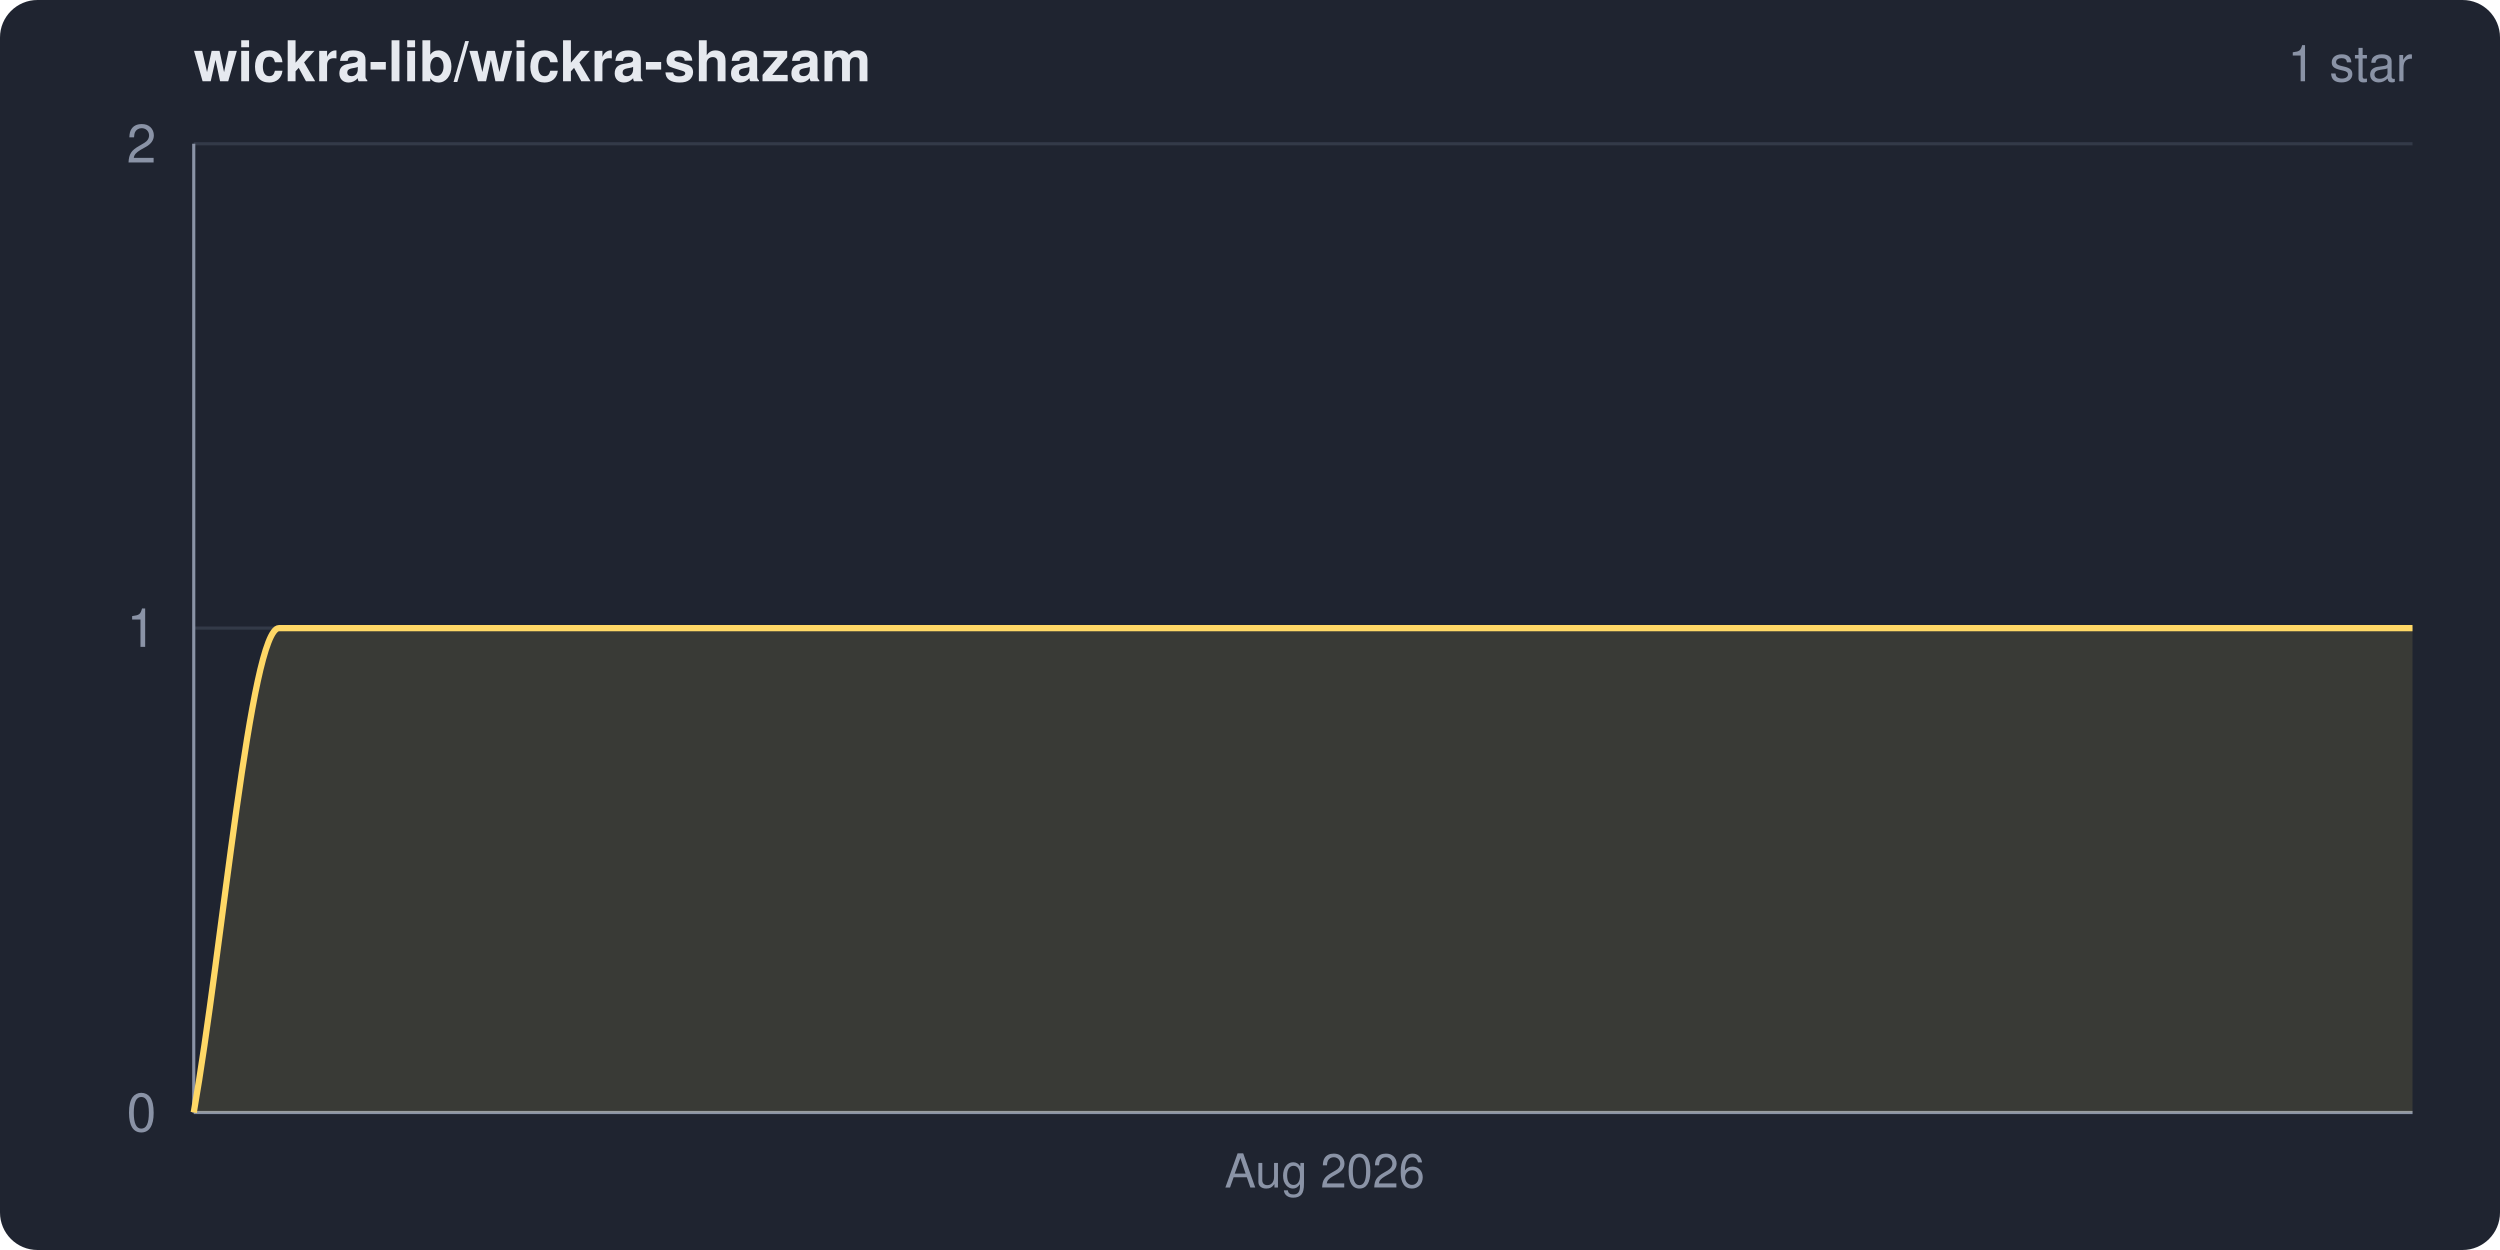
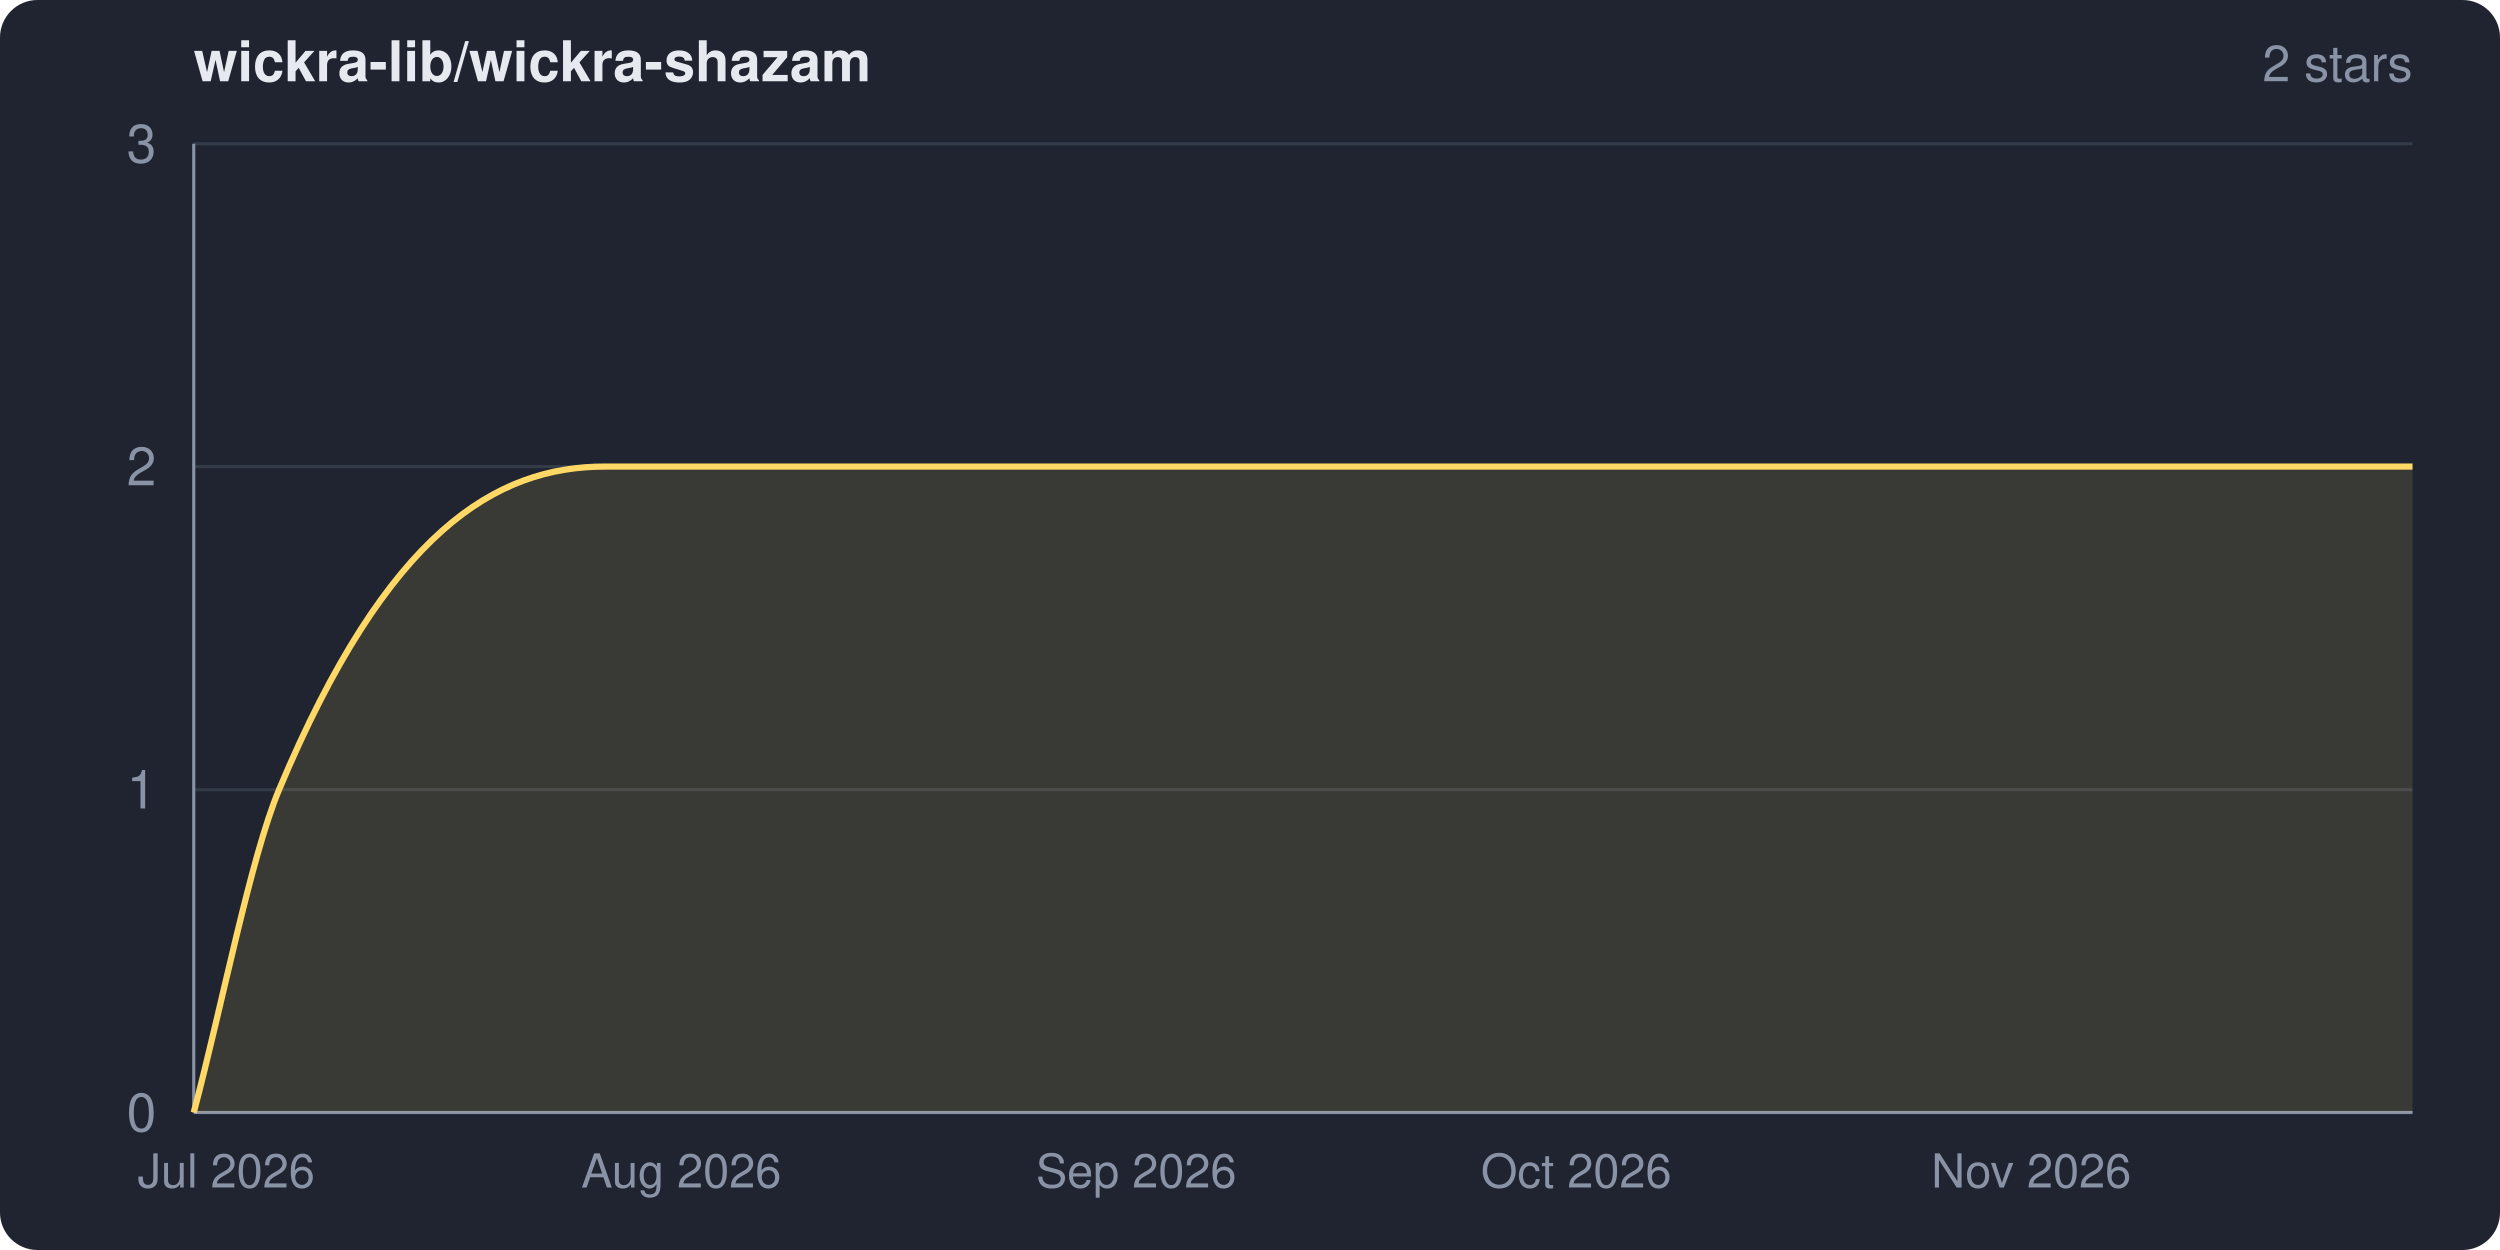
<svg xmlns="http://www.w3.org/2000/svg" width="800" height="400" viewBox="0 0 800 400" role="img" aria-label="wickra-lib/wickra-shazam star history">
  <clipPath id="frame">
    <rect width="800" height="400" rx="12" ry="12" />
  </clipPath>
  <g clip-path="url(#frame)">
    <rect width="800" height="400" fill="#1f2430" />
    <text x="62" y="26" fill="#e6e9ef" font-family="system-ui,-apple-system,Segoe UI,Helvetica,Arial,sans-serif" font-size="18" font-weight="600">wickra-lib/wickra-shazam</text>
-     <text x="772" y="26" fill="#8a93a6" font-family="system-ui,-apple-system,Segoe UI,Helvetica,Arial,sans-serif" font-size="16" text-anchor="end">1 star</text>
+     <text x="772" y="26" fill="#8a93a6" font-family="system-ui,-apple-system,Segoe UI,Helvetica,Arial,sans-serif" font-size="16" text-anchor="end">2 stars</text>
    <g font-family="system-ui,-apple-system,Segoe UI,Helvetica,Arial,sans-serif">
      <line x1="62" y1="356.0" x2="772" y2="356.0" stroke="#333a48" stroke-width="1" />
-       <line x1="62" y1="201.0" x2="772" y2="201.0" stroke="#333a48" stroke-width="1" />
+       <line x1="62" y1="252.7" x2="772" y2="252.7" stroke="#333a48" stroke-width="1" />
+       <line x1="62" y1="149.3" x2="772" y2="149.3" stroke="#333a48" stroke-width="1" />
      <line x1="62" y1="46.0" x2="772" y2="46.0" stroke="#333a48" stroke-width="1" />
      <line x1="62" y1="46" x2="62" y2="356" stroke="#8a93a6" stroke-width="1" />
      <line x1="62" y1="356" x2="772" y2="356" stroke="#8a93a6" stroke-width="1" />
-       <path d="M 62.0 356.0 C 71.1 304.3, 80.2 201.0, 89.3 201.0 C 316.9 201.0, 544.4 201.0, 772.0 201.0 L 772.0 356.0 L 62.0 356.0 Z" fill="#ffd866" fill-opacity="0.12" />
-       <path d="M 62.0 356.0 C 71.1 304.3, 80.2 201.0, 89.3 201.0 C 316.9 201.0, 544.4 201.0, 772.0 201.0" fill="none" stroke="#ffd866" stroke-width="2" stroke-linejoin="round" />
+       <path d="M 62.0 356.0 C 71.1 321.6, 80.2 274.4, 89.3 252.7 C 124.1 169.6, 158.9 149.3, 193.6 149.3 C 386.4 149.3, 579.2 149.3, 772.0 149.3 L 772.0 356.0 L 62.0 356.0 Z" fill="#ffd866" fill-opacity="0.12" />
+       <path d="M 62.0 356.0 C 71.1 321.6, 80.2 274.4, 89.3 252.7 C 124.1 169.6, 158.9 149.3, 193.6 149.3 C 386.4 149.3, 579.2 149.3, 772.0 149.3" fill="none" stroke="#ffd866" stroke-width="2" stroke-linejoin="round" />
      <text x="50" y="362.0" fill="#8a93a6" font-size="17" text-anchor="end">0</text>
-       <text x="50" y="207.0" fill="#8a93a6" font-size="17" text-anchor="end">1</text>
-       <text x="50" y="52.0" fill="#8a93a6" font-size="17" text-anchor="end">2</text>
-       <text x="423.9" y="380" fill="#8a93a6" font-size="15" text-anchor="middle">Aug 2026</text>
+       <text x="50" y="258.7" fill="#8a93a6" font-size="17" text-anchor="end">1</text>
+       <text x="50" y="155.3" fill="#8a93a6" font-size="17" text-anchor="end">2</text>
+       <text x="50" y="52.0" fill="#8a93a6" font-size="17" text-anchor="end">3</text>
+       <text x="72.4" y="380" fill="#8a93a6" font-size="15" text-anchor="middle">Jul 2026</text>
+       <text x="218.0" y="380" fill="#8a93a6" font-size="15" text-anchor="middle">Aug 2026</text>
+       <text x="363.6" y="380" fill="#8a93a6" font-size="15" text-anchor="middle">Sep 2026</text>
+       <text x="504.4" y="380" fill="#8a93a6" font-size="15" text-anchor="middle">Oct 2026</text>
+       <text x="650.0" y="380" fill="#8a93a6" font-size="15" text-anchor="middle">Nov 2026</text>
    </g>
  </g>
</svg>
